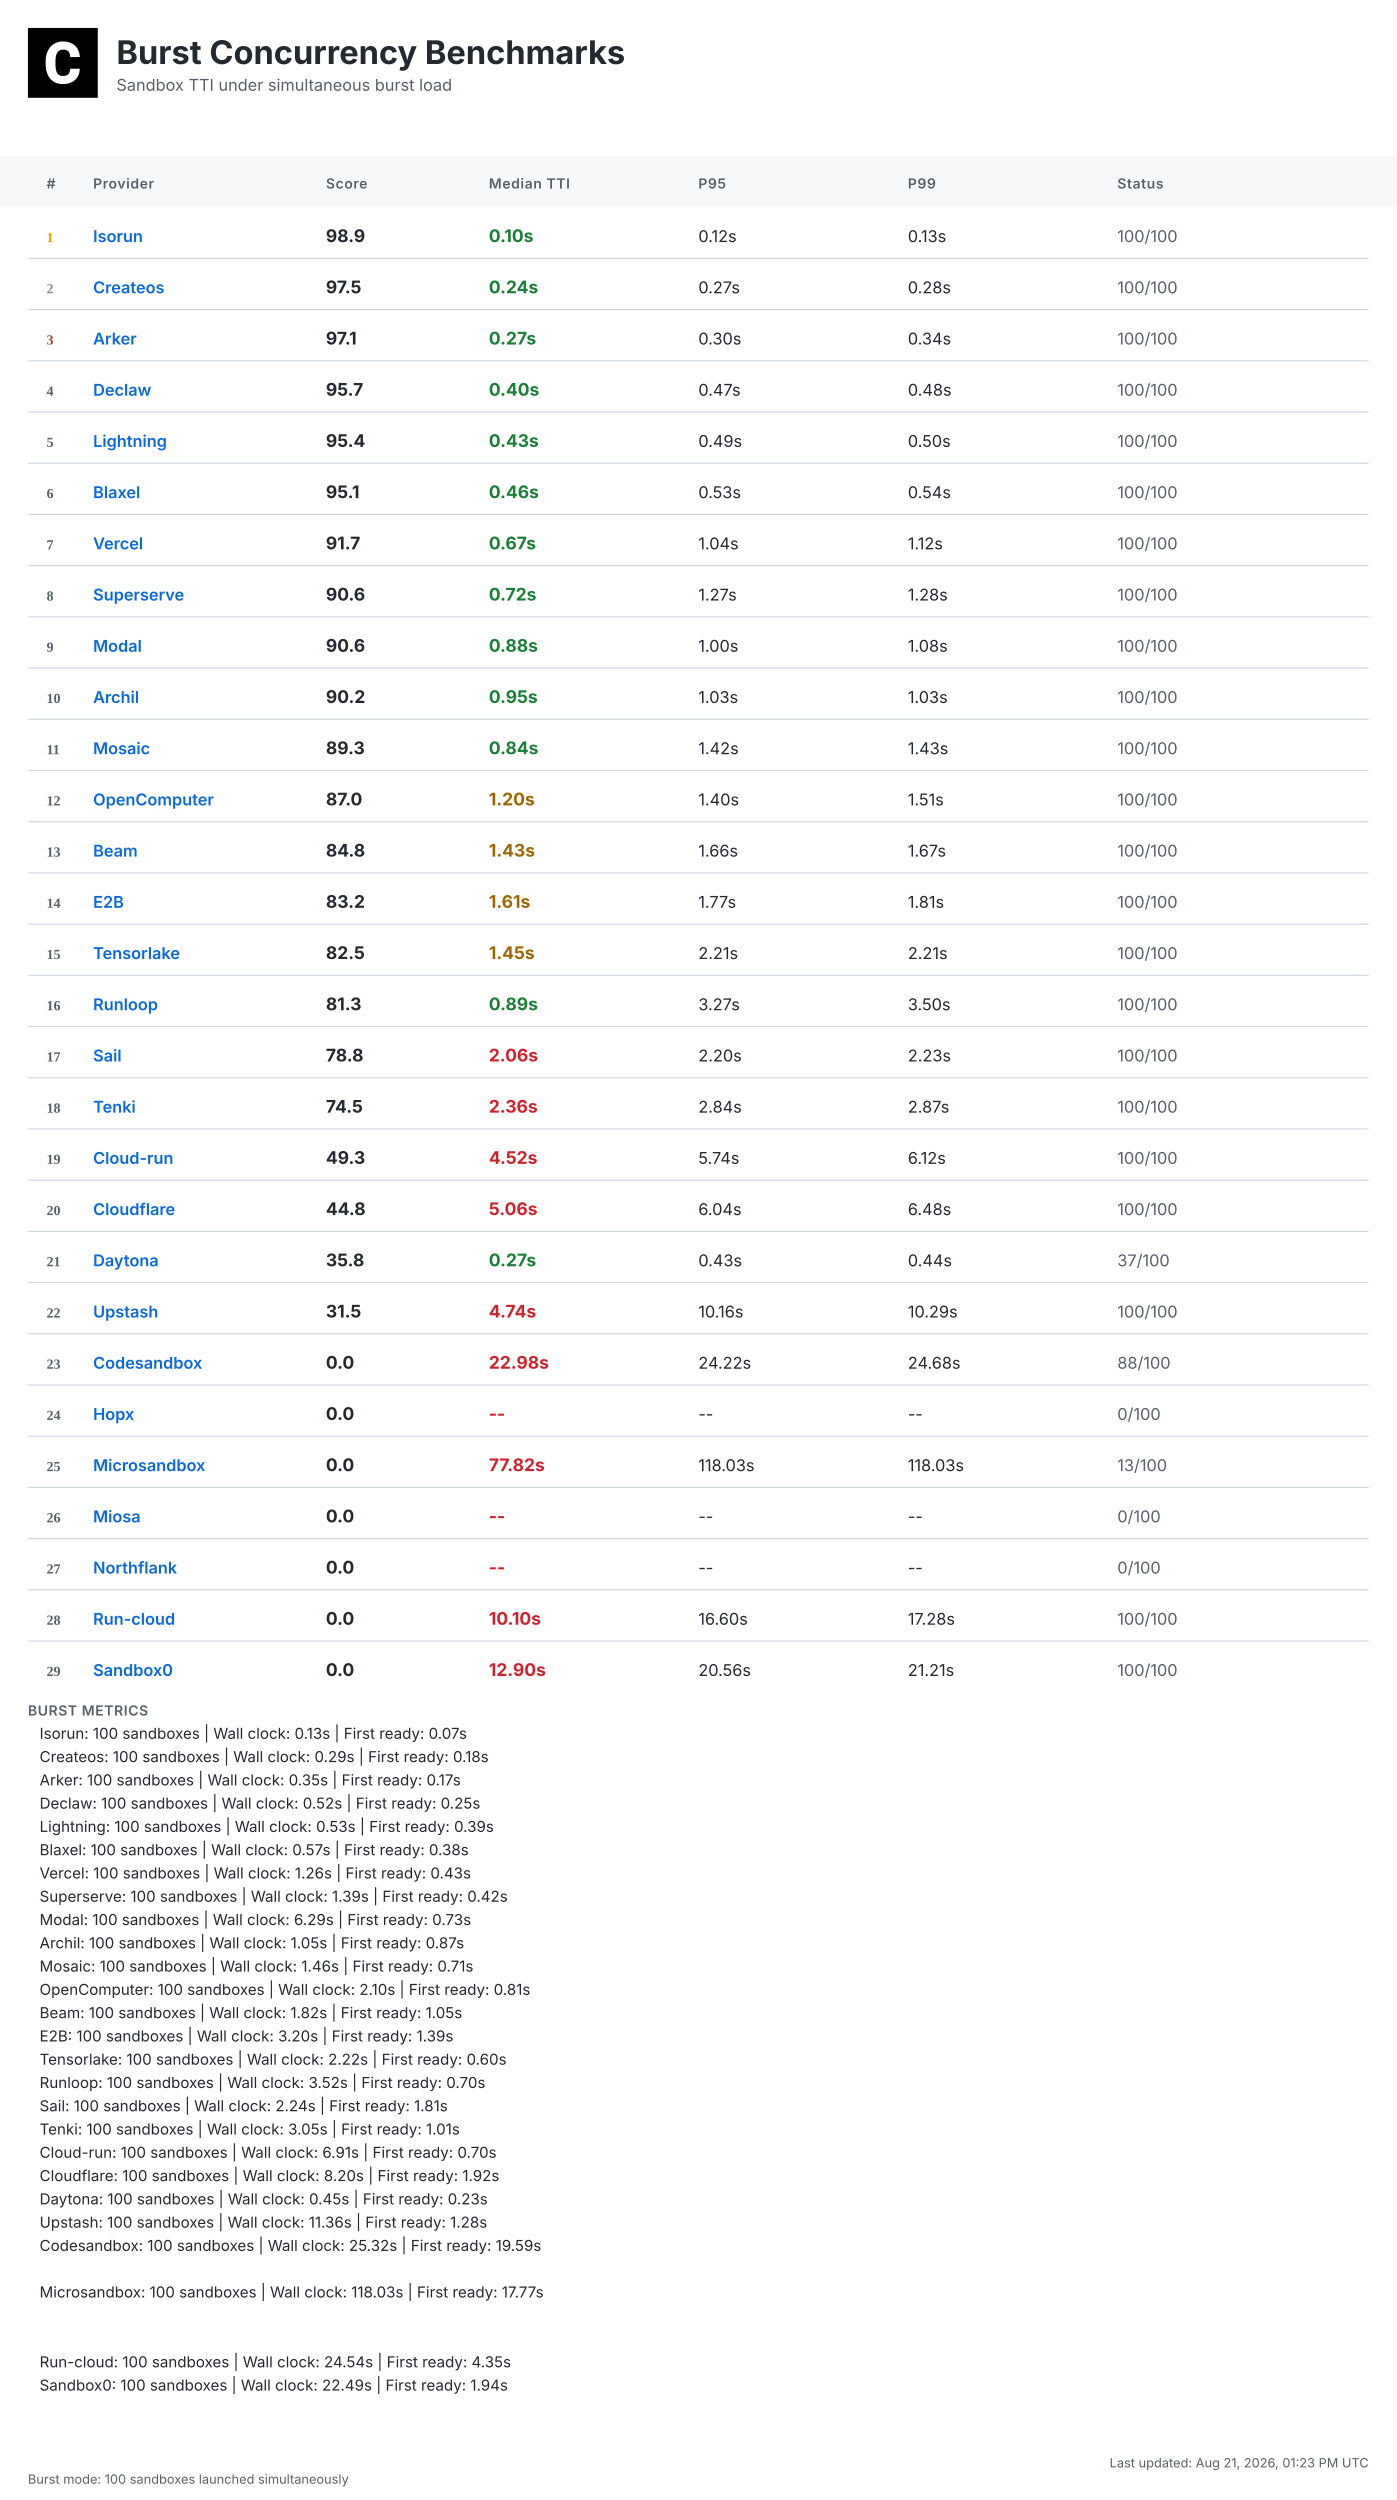
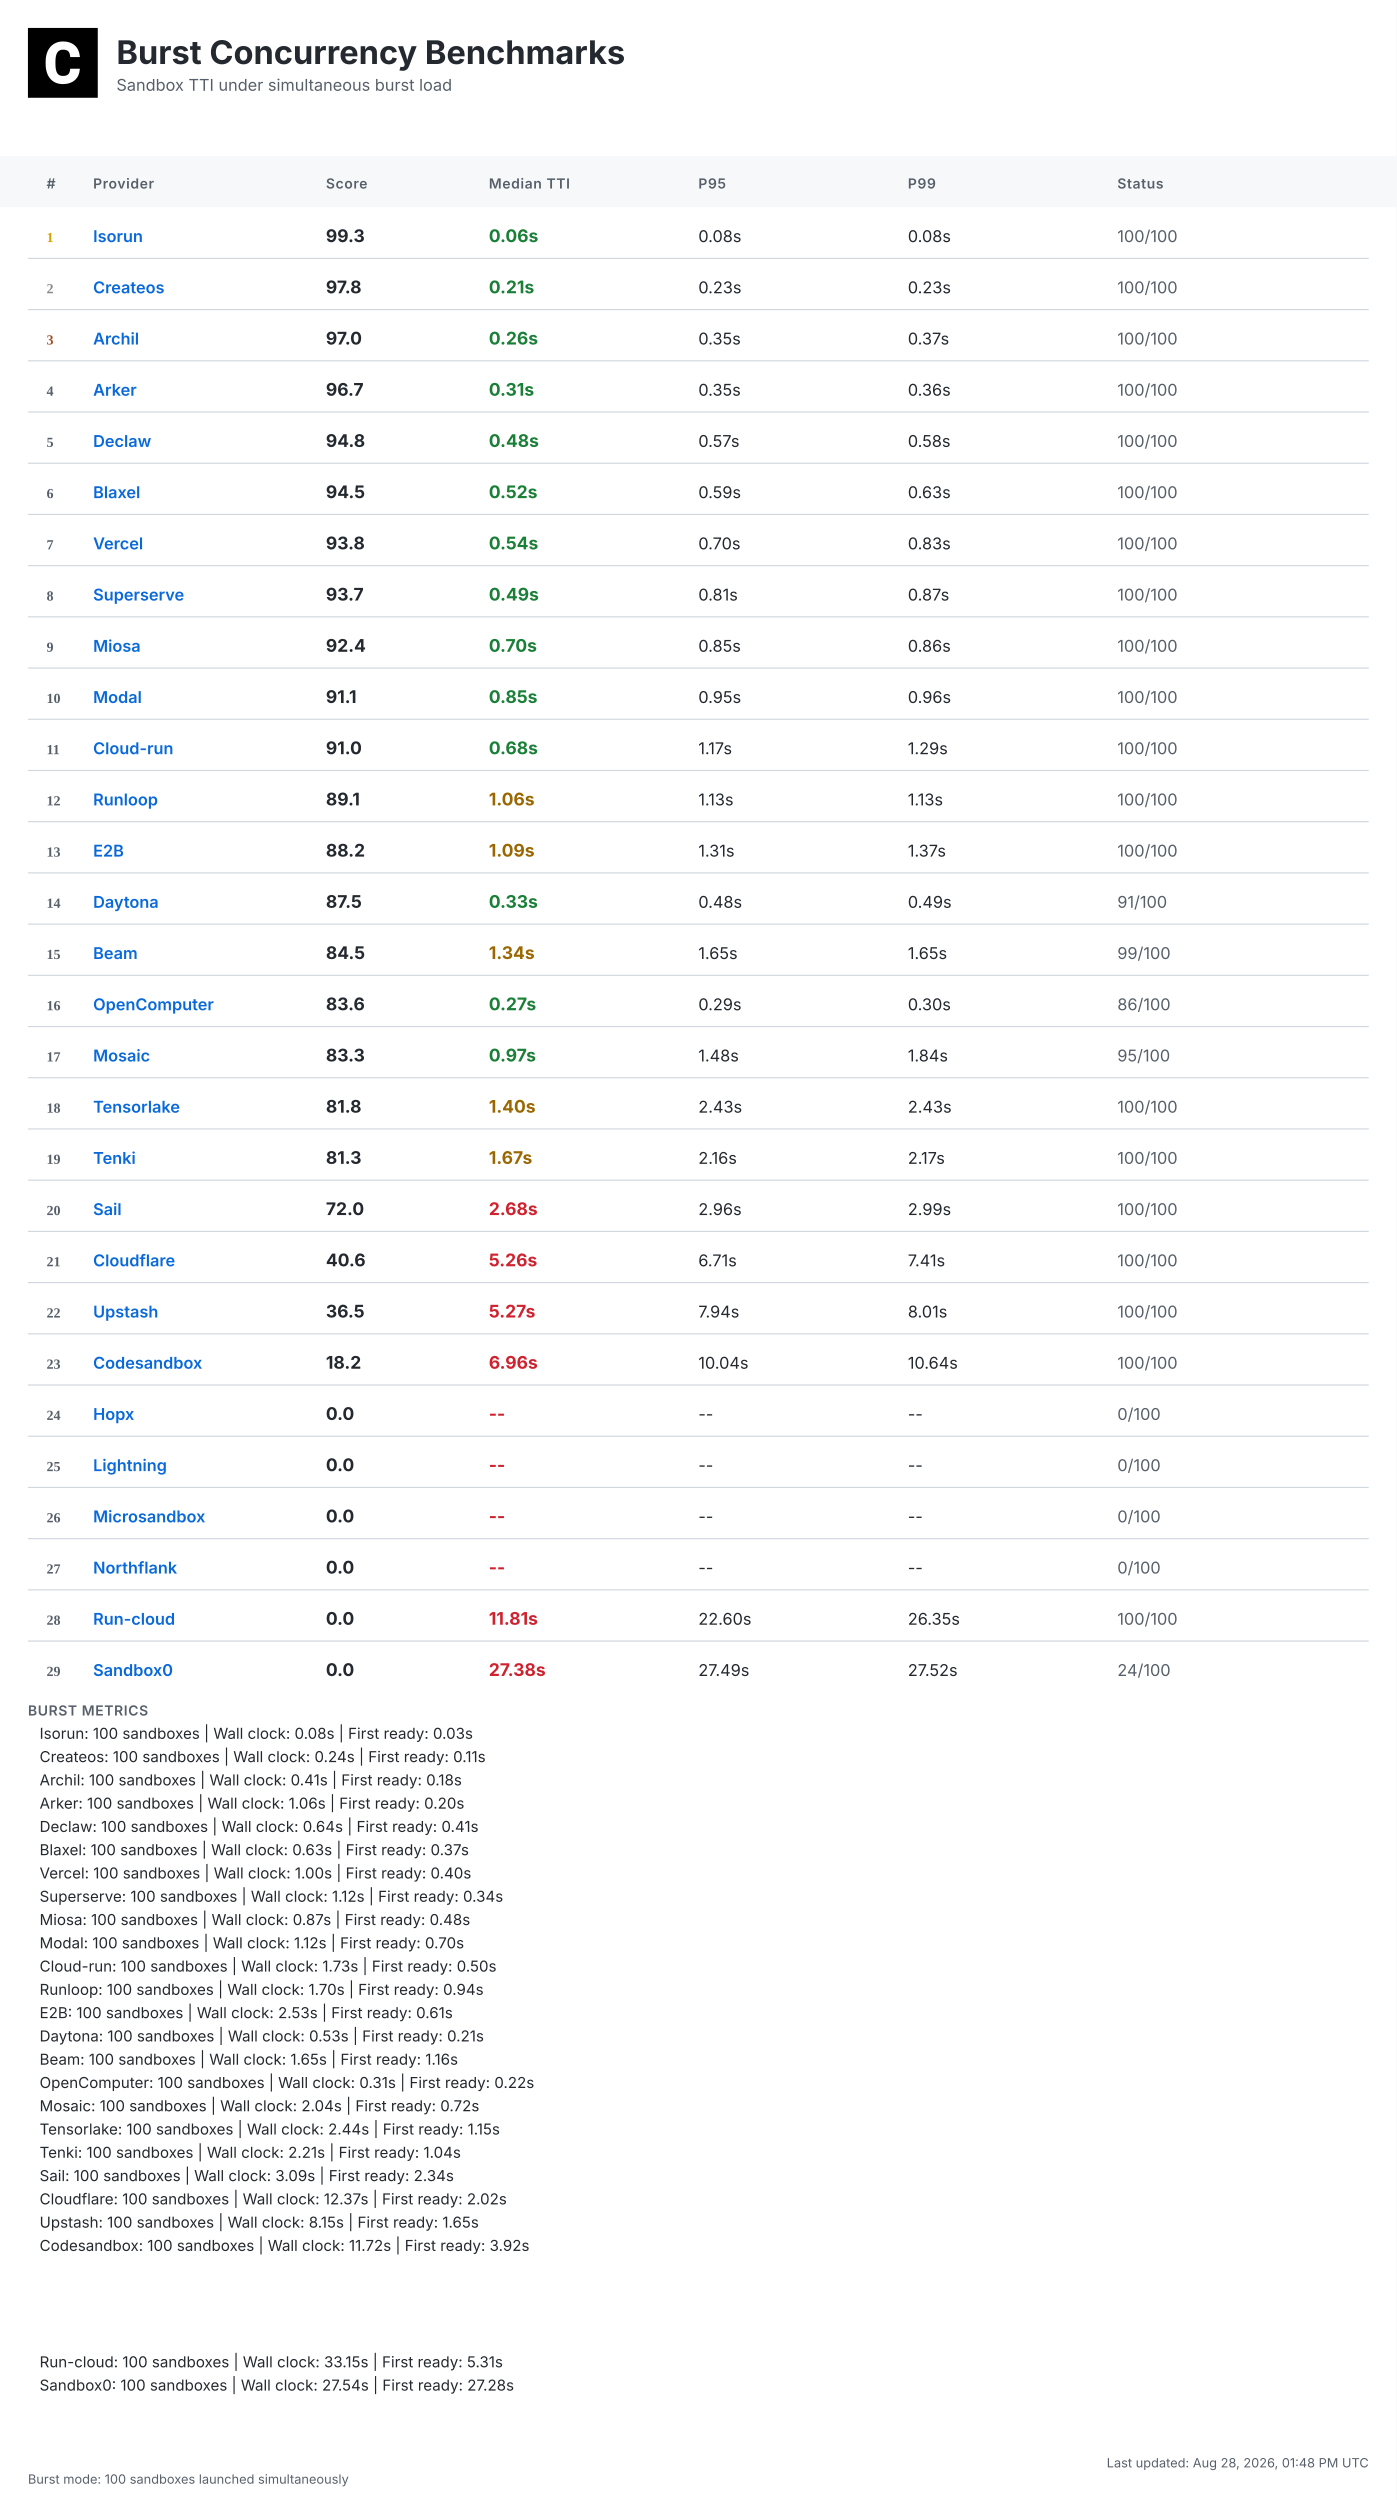
<svg xmlns="http://www.w3.org/2000/svg" width="1200" height="2148" viewBox="0 0 1200 2148">
  <defs>
    <linearGradient id="headerGrad" x1="0%" y1="0%" x2="100%" y2="100%">
      <stop offset="0%" style="stop-color:#f6f8fa;stop-opacity:1" />
      <stop offset="100%" style="stop-color:#ffffff;stop-opacity:1" />
    </linearGradient>
  </defs>
  <style>
    .bg { fill: #ffffff; }
    .header-bg { fill: url(#headerGrad); }
    .table-header-bg { fill: #f6f8fa; }
    .table-header { font: 600 12px 'Inter', 'SF Pro Display', -apple-system, BlinkMacSystemFont, 'Segoe UI', Roboto, Helvetica, Arial, sans-serif; fill: #57606a; text-transform: uppercase; letter-spacing: 0.5px; }
    .row { font: 14px 'Inter', 'SF Pro Display', -apple-system, BlinkMacSystemFont, 'Segoe UI', Roboto, Helvetica, Arial, sans-serif; fill: #24292f; }
    .rank { font-weight: 700; fill: #57606a; }
    .rank-1 { fill: #d4a000; }
    .rank-2 { fill: #8a8a8a; }
    .rank-3 { fill: #a0522d; }
    .provider { font-weight: 600; fill: #0969da; }
    .median { font-weight: 700; font-size: 15px; }
    .fast { fill: #1a7f37; }
    .medium { fill: #9a6700; }
    .slow { fill: #cf222e; }
    .status { fill: #57606a; }
    .divider { stroke: #d0d7de; stroke-width: 1; }
    .border { stroke: #d0d7de; stroke-width: 1; fill: none; }
    .timestamp { font: 11px 'Inter', 'SF Pro Display', -apple-system, BlinkMacSystemFont, 'Segoe UI', Roboto, Helvetica, Arial, sans-serif; fill: #57606a; }
    .title { font: bold 28px 'Inter', 'SF Pro Display', -apple-system, BlinkMacSystemFont, 'Segoe UI', Roboto, Helvetica, Arial, sans-serif; fill: #24292f; }
    .subtitle { font: 14px 'Inter', 'SF Pro Display', -apple-system, BlinkMacSystemFont, 'Segoe UI', Roboto, Helvetica, Arial, sans-serif; fill: #57606a; }
    .logo { fill: #24292f; }
    .metrics-label { font: 600 12px 'Inter', 'SF Pro Display', -apple-system, BlinkMacSystemFont, 'Segoe UI', Roboto, Helvetica, Arial, sans-serif; fill: #57606a; text-transform: uppercase; letter-spacing: 0.5px; }
    .metrics-row { font: 13px 'Inter', 'SF Pro Display', -apple-system, BlinkMacSystemFont, 'Segoe UI', Roboto, Helvetica, Arial, sans-serif; fill: #24292f; }
  </style>
  <rect class="bg" width="1200" height="2148" />
  <g transform="translate(24, 24)">
    <rect width="60" height="60" fill="#000000" />
    <g transform="scale(0.035) translate(0, 0)">
      <path fill="#ffffff" d="M1036.26,1002.28h237.87l-.93,19.09c-8.38,110.32-49.81,198.3-123.82,262.07-73.09,63.31-170.84,95.43-290.48,95.43-130.81,0-235.55-44.69-311.43-133.6-74.48-87.98-112.65-209.48-112.65-361.23v-60.51c0-96.83,17.7-183.41,51.68-257.43,34.91-74.95,85.19-133.61,149.89-173.63,64.7-40.04,140.12-60.52,225.3-60.52,117.77,0,214.13,32.12,286.29,95.9,72.62,63.3,114.98,153.61,126.15,267.67l1.86,19.08h-238.34l-.93-15.83c-4.65-59.11-20.95-101.94-47.95-127.08-27-25.6-69.83-38.17-127.08-38.17-61.91,0-107.06,20.95-137.33,65.17-31.65,45.15-47.94,117.77-48.87,215.53v74.48c0,102.41,15.36,177.83,45.62,223.91,28.86,44.22,74.01,65.63,137.79,65.63,58.19,0,101.48-12.57,128.95-38.17,26.99-25.14,43.29-66.1,47.48-121.5l.93-16.3Z" />
    </g>
  </g>
  <text class="title" x="100" y="55">Burst Concurrency Benchmarks</text>
  <text class="subtitle" x="100" y="78">Sandbox TTI under simultaneous burst load</text>
  <rect class="table-header-bg" y="134" width="1200" height="44" />
  <text class="table-header" x="40" y="162">#</text>
  <text class="table-header" x="80" y="162">Provider</text>
  <text class="table-header" x="280" y="162">Score</text>
  <text class="table-header" x="420" y="162">Median TTI</text>
  <text class="table-header" x="600" y="162">P95</text>
  <text class="table-header" x="780" y="162">P99</text>
  <text class="table-header" x="960" y="162">Status</text>
  <text class="rank rank-1" x="40" y="208">1</text>
  <text class="row provider" x="80" y="208">Isorun</text>
-   <text class="row median" x="280" y="208">98.9</text>
-   <text class="row median fast" x="420" y="208">0.10s</text>
-   <text class="row" x="600" y="208">0.12s</text>
-   <text class="row" x="780" y="208">0.13s</text>
+   <text class="row median" x="280" y="208">99.3</text>
+   <text class="row median fast" x="420" y="208">0.06s</text>
+   <text class="row" x="600" y="208">0.08s</text>
+   <text class="row" x="780" y="208">0.08s</text>
  <text class="row status" x="960" y="208">100/100</text>
  <line class="divider" x1="24" y1="222" x2="1176" y2="222" />
  <text class="rank rank-2" x="40" y="252">2</text>
  <text class="row provider" x="80" y="252">Createos</text>
-   <text class="row median" x="280" y="252">97.5</text>
-   <text class="row median fast" x="420" y="252">0.24s</text>
-   <text class="row" x="600" y="252">0.27s</text>
-   <text class="row" x="780" y="252">0.28s</text>
+   <text class="row median" x="280" y="252">97.8</text>
+   <text class="row median fast" x="420" y="252">0.21s</text>
+   <text class="row" x="600" y="252">0.23s</text>
+   <text class="row" x="780" y="252">0.23s</text>
  <text class="row status" x="960" y="252">100/100</text>
  <line class="divider" x1="24" y1="266" x2="1176" y2="266" />
  <text class="rank rank-3" x="40" y="296">3</text>
-   <text class="row provider" x="80" y="296">Arker</text>
-   <text class="row median" x="280" y="296">97.1</text>
-   <text class="row median fast" x="420" y="296">0.27s</text>
-   <text class="row" x="600" y="296">0.30s</text>
-   <text class="row" x="780" y="296">0.34s</text>
+   <text class="row provider" x="80" y="296">Archil</text>
+   <text class="row median" x="280" y="296">97.0</text>
+   <text class="row median fast" x="420" y="296">0.26s</text>
+   <text class="row" x="600" y="296">0.35s</text>
+   <text class="row" x="780" y="296">0.37s</text>
  <text class="row status" x="960" y="296">100/100</text>
  <line class="divider" x1="24" y1="310" x2="1176" y2="310" />
  <text class="rank" x="40" y="340">4</text>
-   <text class="row provider" x="80" y="340">Declaw</text>
-   <text class="row median" x="280" y="340">95.7</text>
-   <text class="row median fast" x="420" y="340">0.40s</text>
-   <text class="row" x="600" y="340">0.47s</text>
-   <text class="row" x="780" y="340">0.48s</text>
+   <text class="row provider" x="80" y="340">Arker</text>
+   <text class="row median" x="280" y="340">96.7</text>
+   <text class="row median fast" x="420" y="340">0.31s</text>
+   <text class="row" x="600" y="340">0.35s</text>
+   <text class="row" x="780" y="340">0.36s</text>
  <text class="row status" x="960" y="340">100/100</text>
  <line class="divider" x1="24" y1="354" x2="1176" y2="354" />
  <text class="rank" x="40" y="384">5</text>
-   <text class="row provider" x="80" y="384">Lightning</text>
-   <text class="row median" x="280" y="384">95.4</text>
-   <text class="row median fast" x="420" y="384">0.43s</text>
-   <text class="row" x="600" y="384">0.49s</text>
-   <text class="row" x="780" y="384">0.50s</text>
+   <text class="row provider" x="80" y="384">Declaw</text>
+   <text class="row median" x="280" y="384">94.8</text>
+   <text class="row median fast" x="420" y="384">0.48s</text>
+   <text class="row" x="600" y="384">0.57s</text>
+   <text class="row" x="780" y="384">0.58s</text>
  <text class="row status" x="960" y="384">100/100</text>
  <line class="divider" x1="24" y1="398" x2="1176" y2="398" />
  <text class="rank" x="40" y="428">6</text>
  <text class="row provider" x="80" y="428">Blaxel</text>
-   <text class="row median" x="280" y="428">95.1</text>
-   <text class="row median fast" x="420" y="428">0.46s</text>
-   <text class="row" x="600" y="428">0.53s</text>
-   <text class="row" x="780" y="428">0.54s</text>
+   <text class="row median" x="280" y="428">94.5</text>
+   <text class="row median fast" x="420" y="428">0.52s</text>
+   <text class="row" x="600" y="428">0.59s</text>
+   <text class="row" x="780" y="428">0.63s</text>
  <text class="row status" x="960" y="428">100/100</text>
  <line class="divider" x1="24" y1="442" x2="1176" y2="442" />
  <text class="rank" x="40" y="472">7</text>
  <text class="row provider" x="80" y="472">Vercel</text>
-   <text class="row median" x="280" y="472">91.7</text>
-   <text class="row median fast" x="420" y="472">0.67s</text>
-   <text class="row" x="600" y="472">1.04s</text>
-   <text class="row" x="780" y="472">1.12s</text>
+   <text class="row median" x="280" y="472">93.8</text>
+   <text class="row median fast" x="420" y="472">0.54s</text>
+   <text class="row" x="600" y="472">0.70s</text>
+   <text class="row" x="780" y="472">0.83s</text>
  <text class="row status" x="960" y="472">100/100</text>
  <line class="divider" x1="24" y1="486" x2="1176" y2="486" />
  <text class="rank" x="40" y="516">8</text>
  <text class="row provider" x="80" y="516">Superserve</text>
-   <text class="row median" x="280" y="516">90.6</text>
-   <text class="row median fast" x="420" y="516">0.72s</text>
-   <text class="row" x="600" y="516">1.27s</text>
-   <text class="row" x="780" y="516">1.28s</text>
+   <text class="row median" x="280" y="516">93.7</text>
+   <text class="row median fast" x="420" y="516">0.49s</text>
+   <text class="row" x="600" y="516">0.81s</text>
+   <text class="row" x="780" y="516">0.87s</text>
  <text class="row status" x="960" y="516">100/100</text>
  <line class="divider" x1="24" y1="530" x2="1176" y2="530" />
  <text class="rank" x="40" y="560">9</text>
-   <text class="row provider" x="80" y="560">Modal</text>
-   <text class="row median" x="280" y="560">90.6</text>
-   <text class="row median fast" x="420" y="560">0.88s</text>
-   <text class="row" x="600" y="560">1.00s</text>
-   <text class="row" x="780" y="560">1.08s</text>
+   <text class="row provider" x="80" y="560">Miosa</text>
+   <text class="row median" x="280" y="560">92.4</text>
+   <text class="row median fast" x="420" y="560">0.70s</text>
+   <text class="row" x="600" y="560">0.85s</text>
+   <text class="row" x="780" y="560">0.86s</text>
  <text class="row status" x="960" y="560">100/100</text>
  <line class="divider" x1="24" y1="574" x2="1176" y2="574" />
  <text class="rank" x="40" y="604">10</text>
-   <text class="row provider" x="80" y="604">Archil</text>
-   <text class="row median" x="280" y="604">90.2</text>
-   <text class="row median fast" x="420" y="604">0.95s</text>
-   <text class="row" x="600" y="604">1.03s</text>
-   <text class="row" x="780" y="604">1.03s</text>
+   <text class="row provider" x="80" y="604">Modal</text>
+   <text class="row median" x="280" y="604">91.1</text>
+   <text class="row median fast" x="420" y="604">0.85s</text>
+   <text class="row" x="600" y="604">0.95s</text>
+   <text class="row" x="780" y="604">0.96s</text>
  <text class="row status" x="960" y="604">100/100</text>
  <line class="divider" x1="24" y1="618" x2="1176" y2="618" />
  <text class="rank" x="40" y="648">11</text>
-   <text class="row provider" x="80" y="648">Mosaic</text>
-   <text class="row median" x="280" y="648">89.3</text>
-   <text class="row median fast" x="420" y="648">0.84s</text>
-   <text class="row" x="600" y="648">1.42s</text>
-   <text class="row" x="780" y="648">1.43s</text>
+   <text class="row provider" x="80" y="648">Cloud-run</text>
+   <text class="row median" x="280" y="648">91.0</text>
+   <text class="row median fast" x="420" y="648">0.68s</text>
+   <text class="row" x="600" y="648">1.17s</text>
+   <text class="row" x="780" y="648">1.29s</text>
  <text class="row status" x="960" y="648">100/100</text>
  <line class="divider" x1="24" y1="662" x2="1176" y2="662" />
  <text class="rank" x="40" y="692">12</text>
-   <text class="row provider" x="80" y="692">OpenComputer</text>
-   <text class="row median" x="280" y="692">87.0</text>
-   <text class="row median medium" x="420" y="692">1.20s</text>
-   <text class="row" x="600" y="692">1.40s</text>
-   <text class="row" x="780" y="692">1.51s</text>
+   <text class="row provider" x="80" y="692">Runloop</text>
+   <text class="row median" x="280" y="692">89.1</text>
+   <text class="row median medium" x="420" y="692">1.06s</text>
+   <text class="row" x="600" y="692">1.13s</text>
+   <text class="row" x="780" y="692">1.13s</text>
  <text class="row status" x="960" y="692">100/100</text>
  <line class="divider" x1="24" y1="706" x2="1176" y2="706" />
  <text class="rank" x="40" y="736">13</text>
-   <text class="row provider" x="80" y="736">Beam</text>
-   <text class="row median" x="280" y="736">84.8</text>
-   <text class="row median medium" x="420" y="736">1.43s</text>
-   <text class="row" x="600" y="736">1.66s</text>
-   <text class="row" x="780" y="736">1.67s</text>
+   <text class="row provider" x="80" y="736">E2B</text>
+   <text class="row median" x="280" y="736">88.2</text>
+   <text class="row median medium" x="420" y="736">1.09s</text>
+   <text class="row" x="600" y="736">1.31s</text>
+   <text class="row" x="780" y="736">1.37s</text>
  <text class="row status" x="960" y="736">100/100</text>
  <line class="divider" x1="24" y1="750" x2="1176" y2="750" />
  <text class="rank" x="40" y="780">14</text>
-   <text class="row provider" x="80" y="780">E2B</text>
-   <text class="row median" x="280" y="780">83.2</text>
-   <text class="row median medium" x="420" y="780">1.61s</text>
-   <text class="row" x="600" y="780">1.77s</text>
-   <text class="row" x="780" y="780">1.81s</text>
-   <text class="row status" x="960" y="780">100/100</text>
+   <text class="row provider" x="80" y="780">Daytona</text>
+   <text class="row median" x="280" y="780">87.5</text>
+   <text class="row median fast" x="420" y="780">0.33s</text>
+   <text class="row" x="600" y="780">0.48s</text>
+   <text class="row" x="780" y="780">0.49s</text>
+   <text class="row status" x="960" y="780">91/100</text>
  <line class="divider" x1="24" y1="794" x2="1176" y2="794" />
  <text class="rank" x="40" y="824">15</text>
-   <text class="row provider" x="80" y="824">Tensorlake</text>
-   <text class="row median" x="280" y="824">82.5</text>
-   <text class="row median medium" x="420" y="824">1.45s</text>
-   <text class="row" x="600" y="824">2.21s</text>
-   <text class="row" x="780" y="824">2.21s</text>
-   <text class="row status" x="960" y="824">100/100</text>
+   <text class="row provider" x="80" y="824">Beam</text>
+   <text class="row median" x="280" y="824">84.5</text>
+   <text class="row median medium" x="420" y="824">1.34s</text>
+   <text class="row" x="600" y="824">1.65s</text>
+   <text class="row" x="780" y="824">1.65s</text>
+   <text class="row status" x="960" y="824">99/100</text>
  <line class="divider" x1="24" y1="838" x2="1176" y2="838" />
  <text class="rank" x="40" y="868">16</text>
-   <text class="row provider" x="80" y="868">Runloop</text>
-   <text class="row median" x="280" y="868">81.3</text>
-   <text class="row median fast" x="420" y="868">0.89s</text>
-   <text class="row" x="600" y="868">3.27s</text>
-   <text class="row" x="780" y="868">3.50s</text>
-   <text class="row status" x="960" y="868">100/100</text>
+   <text class="row provider" x="80" y="868">OpenComputer</text>
+   <text class="row median" x="280" y="868">83.6</text>
+   <text class="row median fast" x="420" y="868">0.27s</text>
+   <text class="row" x="600" y="868">0.29s</text>
+   <text class="row" x="780" y="868">0.30s</text>
+   <text class="row status" x="960" y="868">86/100</text>
  <line class="divider" x1="24" y1="882" x2="1176" y2="882" />
  <text class="rank" x="40" y="912">17</text>
-   <text class="row provider" x="80" y="912">Sail</text>
-   <text class="row median" x="280" y="912">78.8</text>
-   <text class="row median slow" x="420" y="912">2.06s</text>
-   <text class="row" x="600" y="912">2.20s</text>
-   <text class="row" x="780" y="912">2.23s</text>
-   <text class="row status" x="960" y="912">100/100</text>
+   <text class="row provider" x="80" y="912">Mosaic</text>
+   <text class="row median" x="280" y="912">83.3</text>
+   <text class="row median fast" x="420" y="912">0.97s</text>
+   <text class="row" x="600" y="912">1.48s</text>
+   <text class="row" x="780" y="912">1.84s</text>
+   <text class="row status" x="960" y="912">95/100</text>
  <line class="divider" x1="24" y1="926" x2="1176" y2="926" />
  <text class="rank" x="40" y="956">18</text>
-   <text class="row provider" x="80" y="956">Tenki</text>
-   <text class="row median" x="280" y="956">74.5</text>
-   <text class="row median slow" x="420" y="956">2.36s</text>
-   <text class="row" x="600" y="956">2.84s</text>
-   <text class="row" x="780" y="956">2.87s</text>
+   <text class="row provider" x="80" y="956">Tensorlake</text>
+   <text class="row median" x="280" y="956">81.8</text>
+   <text class="row median medium" x="420" y="956">1.40s</text>
+   <text class="row" x="600" y="956">2.43s</text>
+   <text class="row" x="780" y="956">2.43s</text>
  <text class="row status" x="960" y="956">100/100</text>
  <line class="divider" x1="24" y1="970" x2="1176" y2="970" />
  <text class="rank" x="40" y="1000">19</text>
-   <text class="row provider" x="80" y="1000">Cloud-run</text>
-   <text class="row median" x="280" y="1000">49.3</text>
-   <text class="row median slow" x="420" y="1000">4.52s</text>
-   <text class="row" x="600" y="1000">5.74s</text>
-   <text class="row" x="780" y="1000">6.12s</text>
+   <text class="row provider" x="80" y="1000">Tenki</text>
+   <text class="row median" x="280" y="1000">81.3</text>
+   <text class="row median medium" x="420" y="1000">1.67s</text>
+   <text class="row" x="600" y="1000">2.16s</text>
+   <text class="row" x="780" y="1000">2.17s</text>
  <text class="row status" x="960" y="1000">100/100</text>
  <line class="divider" x1="24" y1="1014" x2="1176" y2="1014" />
  <text class="rank" x="40" y="1044">20</text>
-   <text class="row provider" x="80" y="1044">Cloudflare</text>
-   <text class="row median" x="280" y="1044">44.8</text>
-   <text class="row median slow" x="420" y="1044">5.06s</text>
-   <text class="row" x="600" y="1044">6.04s</text>
-   <text class="row" x="780" y="1044">6.48s</text>
+   <text class="row provider" x="80" y="1044">Sail</text>
+   <text class="row median" x="280" y="1044">72.0</text>
+   <text class="row median slow" x="420" y="1044">2.68s</text>
+   <text class="row" x="600" y="1044">2.96s</text>
+   <text class="row" x="780" y="1044">2.99s</text>
  <text class="row status" x="960" y="1044">100/100</text>
  <line class="divider" x1="24" y1="1058" x2="1176" y2="1058" />
  <text class="rank" x="40" y="1088">21</text>
-   <text class="row provider" x="80" y="1088">Daytona</text>
-   <text class="row median" x="280" y="1088">35.8</text>
-   <text class="row median fast" x="420" y="1088">0.27s</text>
-   <text class="row" x="600" y="1088">0.43s</text>
-   <text class="row" x="780" y="1088">0.44s</text>
-   <text class="row status" x="960" y="1088">37/100</text>
+   <text class="row provider" x="80" y="1088">Cloudflare</text>
+   <text class="row median" x="280" y="1088">40.6</text>
+   <text class="row median slow" x="420" y="1088">5.26s</text>
+   <text class="row" x="600" y="1088">6.71s</text>
+   <text class="row" x="780" y="1088">7.41s</text>
+   <text class="row status" x="960" y="1088">100/100</text>
  <line class="divider" x1="24" y1="1102" x2="1176" y2="1102" />
  <text class="rank" x="40" y="1132">22</text>
  <text class="row provider" x="80" y="1132">Upstash</text>
-   <text class="row median" x="280" y="1132">31.5</text>
-   <text class="row median slow" x="420" y="1132">4.74s</text>
-   <text class="row" x="600" y="1132">10.16s</text>
-   <text class="row" x="780" y="1132">10.29s</text>
+   <text class="row median" x="280" y="1132">36.5</text>
+   <text class="row median slow" x="420" y="1132">5.27s</text>
+   <text class="row" x="600" y="1132">7.94s</text>
+   <text class="row" x="780" y="1132">8.01s</text>
  <text class="row status" x="960" y="1132">100/100</text>
  <line class="divider" x1="24" y1="1146" x2="1176" y2="1146" />
  <text class="rank" x="40" y="1176">23</text>
  <text class="row provider" x="80" y="1176">Codesandbox</text>
-   <text class="row median" x="280" y="1176">0.0</text>
-   <text class="row median slow" x="420" y="1176">22.98s</text>
-   <text class="row" x="600" y="1176">24.22s</text>
-   <text class="row" x="780" y="1176">24.68s</text>
-   <text class="row status" x="960" y="1176">88/100</text>
+   <text class="row median" x="280" y="1176">18.2</text>
+   <text class="row median slow" x="420" y="1176">6.96s</text>
+   <text class="row" x="600" y="1176">10.04s</text>
+   <text class="row" x="780" y="1176">10.64s</text>
+   <text class="row status" x="960" y="1176">100/100</text>
  <line class="divider" x1="24" y1="1190" x2="1176" y2="1190" />
  <text class="rank" x="40" y="1220">24</text>
  <text class="row provider" x="80" y="1220">Hopx</text>
  <text class="row median" x="280" y="1220">0.0</text>
  <text class="row median slow" x="420" y="1220">--</text>
  <text class="row" x="600" y="1220">--</text>
  <text class="row" x="780" y="1220">--</text>
  <text class="row status" x="960" y="1220">0/100</text>
  <line class="divider" x1="24" y1="1234" x2="1176" y2="1234" />
  <text class="rank" x="40" y="1264">25</text>
-   <text class="row provider" x="80" y="1264">Microsandbox</text>
+   <text class="row provider" x="80" y="1264">Lightning</text>
  <text class="row median" x="280" y="1264">0.0</text>
-   <text class="row median slow" x="420" y="1264">77.82s</text>
-   <text class="row" x="600" y="1264">118.03s</text>
-   <text class="row" x="780" y="1264">118.03s</text>
-   <text class="row status" x="960" y="1264">13/100</text>
+   <text class="row median slow" x="420" y="1264">--</text>
+   <text class="row" x="600" y="1264">--</text>
+   <text class="row" x="780" y="1264">--</text>
+   <text class="row status" x="960" y="1264">0/100</text>
  <line class="divider" x1="24" y1="1278" x2="1176" y2="1278" />
  <text class="rank" x="40" y="1308">26</text>
-   <text class="row provider" x="80" y="1308">Miosa</text>
+   <text class="row provider" x="80" y="1308">Microsandbox</text>
  <text class="row median" x="280" y="1308">0.0</text>
  <text class="row median slow" x="420" y="1308">--</text>
  <text class="row" x="600" y="1308">--</text>
  <text class="row" x="780" y="1308">--</text>
  <text class="row status" x="960" y="1308">0/100</text>
  <line class="divider" x1="24" y1="1322" x2="1176" y2="1322" />
  <text class="rank" x="40" y="1352">27</text>
  <text class="row provider" x="80" y="1352">Northflank</text>
  <text class="row median" x="280" y="1352">0.0</text>
  <text class="row median slow" x="420" y="1352">--</text>
  <text class="row" x="600" y="1352">--</text>
  <text class="row" x="780" y="1352">--</text>
  <text class="row status" x="960" y="1352">0/100</text>
  <line class="divider" x1="24" y1="1366" x2="1176" y2="1366" />
  <text class="rank" x="40" y="1396">28</text>
  <text class="row provider" x="80" y="1396">Run-cloud</text>
  <text class="row median" x="280" y="1396">0.0</text>
-   <text class="row median slow" x="420" y="1396">10.10s</text>
-   <text class="row" x="600" y="1396">16.60s</text>
-   <text class="row" x="780" y="1396">17.28s</text>
+   <text class="row median slow" x="420" y="1396">11.81s</text>
+   <text class="row" x="600" y="1396">22.60s</text>
+   <text class="row" x="780" y="1396">26.35s</text>
  <text class="row status" x="960" y="1396">100/100</text>
  <line class="divider" x1="24" y1="1410" x2="1176" y2="1410" />
  <text class="rank" x="40" y="1440">29</text>
  <text class="row provider" x="80" y="1440">Sandbox0</text>
  <text class="row median" x="280" y="1440">0.0</text>
-   <text class="row median slow" x="420" y="1440">12.90s</text>
-   <text class="row" x="600" y="1440">20.56s</text>
-   <text class="row" x="780" y="1440">21.21s</text>
-   <text class="row status" x="960" y="1440">100/100</text>
+   <text class="row median slow" x="420" y="1440">27.38s</text>
+   <text class="row" x="600" y="1440">27.49s</text>
+   <text class="row" x="780" y="1440">27.52s</text>
+   <text class="row status" x="960" y="1440">24/100</text>
  <text class="metrics-label" x="24" y="1474">BURST METRICS</text>
-   <text class="metrics-row" x="34" y="1494">Isorun: 100 sandboxes | Wall clock: 0.13s | First ready: 0.07s</text>
-   <text class="metrics-row" x="34" y="1514">Createos: 100 sandboxes | Wall clock: 0.29s | First ready: 0.18s</text>
-   <text class="metrics-row" x="34" y="1534">Arker: 100 sandboxes | Wall clock: 0.35s | First ready: 0.17s</text>
-   <text class="metrics-row" x="34" y="1554">Declaw: 100 sandboxes | Wall clock: 0.52s | First ready: 0.25s</text>
-   <text class="metrics-row" x="34" y="1574">Lightning: 100 sandboxes | Wall clock: 0.53s | First ready: 0.39s</text>
-   <text class="metrics-row" x="34" y="1594">Blaxel: 100 sandboxes | Wall clock: 0.57s | First ready: 0.38s</text>
-   <text class="metrics-row" x="34" y="1614">Vercel: 100 sandboxes | Wall clock: 1.26s | First ready: 0.43s</text>
-   <text class="metrics-row" x="34" y="1634">Superserve: 100 sandboxes | Wall clock: 1.39s | First ready: 0.42s</text>
-   <text class="metrics-row" x="34" y="1654">Modal: 100 sandboxes | Wall clock: 6.29s | First ready: 0.73s</text>
-   <text class="metrics-row" x="34" y="1674">Archil: 100 sandboxes | Wall clock: 1.05s | First ready: 0.87s</text>
-   <text class="metrics-row" x="34" y="1694">Mosaic: 100 sandboxes | Wall clock: 1.46s | First ready: 0.71s</text>
-   <text class="metrics-row" x="34" y="1714">OpenComputer: 100 sandboxes | Wall clock: 2.10s | First ready: 0.81s</text>
-   <text class="metrics-row" x="34" y="1734">Beam: 100 sandboxes | Wall clock: 1.82s | First ready: 1.05s</text>
-   <text class="metrics-row" x="34" y="1754">E2B: 100 sandboxes | Wall clock: 3.20s | First ready: 1.39s</text>
-   <text class="metrics-row" x="34" y="1774">Tensorlake: 100 sandboxes | Wall clock: 2.22s | First ready: 0.60s</text>
-   <text class="metrics-row" x="34" y="1794">Runloop: 100 sandboxes | Wall clock: 3.52s | First ready: 0.70s</text>
-   <text class="metrics-row" x="34" y="1814">Sail: 100 sandboxes | Wall clock: 2.24s | First ready: 1.81s</text>
-   <text class="metrics-row" x="34" y="1834">Tenki: 100 sandboxes | Wall clock: 3.05s | First ready: 1.01s</text>
-   <text class="metrics-row" x="34" y="1854">Cloud-run: 100 sandboxes | Wall clock: 6.91s | First ready: 0.70s</text>
-   <text class="metrics-row" x="34" y="1874">Cloudflare: 100 sandboxes | Wall clock: 8.20s | First ready: 1.92s</text>
-   <text class="metrics-row" x="34" y="1894">Daytona: 100 sandboxes | Wall clock: 0.45s | First ready: 0.23s</text>
-   <text class="metrics-row" x="34" y="1914">Upstash: 100 sandboxes | Wall clock: 11.36s | First ready: 1.28s</text>
-   <text class="metrics-row" x="34" y="1934">Codesandbox: 100 sandboxes | Wall clock: 25.32s | First ready: 19.59s</text>
-   <text class="metrics-row" x="34" y="1974">Microsandbox: 100 sandboxes | Wall clock: 118.03s | First ready: 17.77s</text>
-   <text class="metrics-row" x="34" y="2034">Run-cloud: 100 sandboxes | Wall clock: 24.54s | First ready: 4.35s</text>
-   <text class="metrics-row" x="34" y="2054">Sandbox0: 100 sandboxes | Wall clock: 22.49s | First ready: 1.94s</text>
-   <text class="timestamp" x="1176" y="2120" text-anchor="end">Last updated: Aug 21, 2026, 01:23 PM UTC</text>
+   <text class="metrics-row" x="34" y="1494">Isorun: 100 sandboxes | Wall clock: 0.08s | First ready: 0.03s</text>
+   <text class="metrics-row" x="34" y="1514">Createos: 100 sandboxes | Wall clock: 0.24s | First ready: 0.11s</text>
+   <text class="metrics-row" x="34" y="1534">Archil: 100 sandboxes | Wall clock: 0.41s | First ready: 0.18s</text>
+   <text class="metrics-row" x="34" y="1554">Arker: 100 sandboxes | Wall clock: 1.06s | First ready: 0.20s</text>
+   <text class="metrics-row" x="34" y="1574">Declaw: 100 sandboxes | Wall clock: 0.64s | First ready: 0.41s</text>
+   <text class="metrics-row" x="34" y="1594">Blaxel: 100 sandboxes | Wall clock: 0.63s | First ready: 0.37s</text>
+   <text class="metrics-row" x="34" y="1614">Vercel: 100 sandboxes | Wall clock: 1.00s | First ready: 0.40s</text>
+   <text class="metrics-row" x="34" y="1634">Superserve: 100 sandboxes | Wall clock: 1.12s | First ready: 0.34s</text>
+   <text class="metrics-row" x="34" y="1654">Miosa: 100 sandboxes | Wall clock: 0.87s | First ready: 0.48s</text>
+   <text class="metrics-row" x="34" y="1674">Modal: 100 sandboxes | Wall clock: 1.12s | First ready: 0.70s</text>
+   <text class="metrics-row" x="34" y="1694">Cloud-run: 100 sandboxes | Wall clock: 1.73s | First ready: 0.50s</text>
+   <text class="metrics-row" x="34" y="1714">Runloop: 100 sandboxes | Wall clock: 1.70s | First ready: 0.94s</text>
+   <text class="metrics-row" x="34" y="1734">E2B: 100 sandboxes | Wall clock: 2.53s | First ready: 0.61s</text>
+   <text class="metrics-row" x="34" y="1754">Daytona: 100 sandboxes | Wall clock: 0.53s | First ready: 0.21s</text>
+   <text class="metrics-row" x="34" y="1774">Beam: 100 sandboxes | Wall clock: 1.65s | First ready: 1.16s</text>
+   <text class="metrics-row" x="34" y="1794">OpenComputer: 100 sandboxes | Wall clock: 0.31s | First ready: 0.22s</text>
+   <text class="metrics-row" x="34" y="1814">Mosaic: 100 sandboxes | Wall clock: 2.04s | First ready: 0.72s</text>
+   <text class="metrics-row" x="34" y="1834">Tensorlake: 100 sandboxes | Wall clock: 2.44s | First ready: 1.15s</text>
+   <text class="metrics-row" x="34" y="1854">Tenki: 100 sandboxes | Wall clock: 2.21s | First ready: 1.04s</text>
+   <text class="metrics-row" x="34" y="1874">Sail: 100 sandboxes | Wall clock: 3.09s | First ready: 2.34s</text>
+   <text class="metrics-row" x="34" y="1894">Cloudflare: 100 sandboxes | Wall clock: 12.37s | First ready: 2.02s</text>
+   <text class="metrics-row" x="34" y="1914">Upstash: 100 sandboxes | Wall clock: 8.15s | First ready: 1.65s</text>
+   <text class="metrics-row" x="34" y="1934">Codesandbox: 100 sandboxes | Wall clock: 11.72s | First ready: 3.92s</text>
+   <text class="metrics-row" x="34" y="2034">Run-cloud: 100 sandboxes | Wall clock: 33.15s | First ready: 5.31s</text>
+   <text class="metrics-row" x="34" y="2054">Sandbox0: 100 sandboxes | Wall clock: 27.54s | First ready: 27.28s</text>
+   <text class="timestamp" x="1176" y="2120" text-anchor="end">Last updated: Aug 28, 2026, 01:48 PM UTC</text>
  <text class="timestamp" x="24" y="2134">Burst mode: 100 sandboxes launched simultaneously</text>
</svg>
